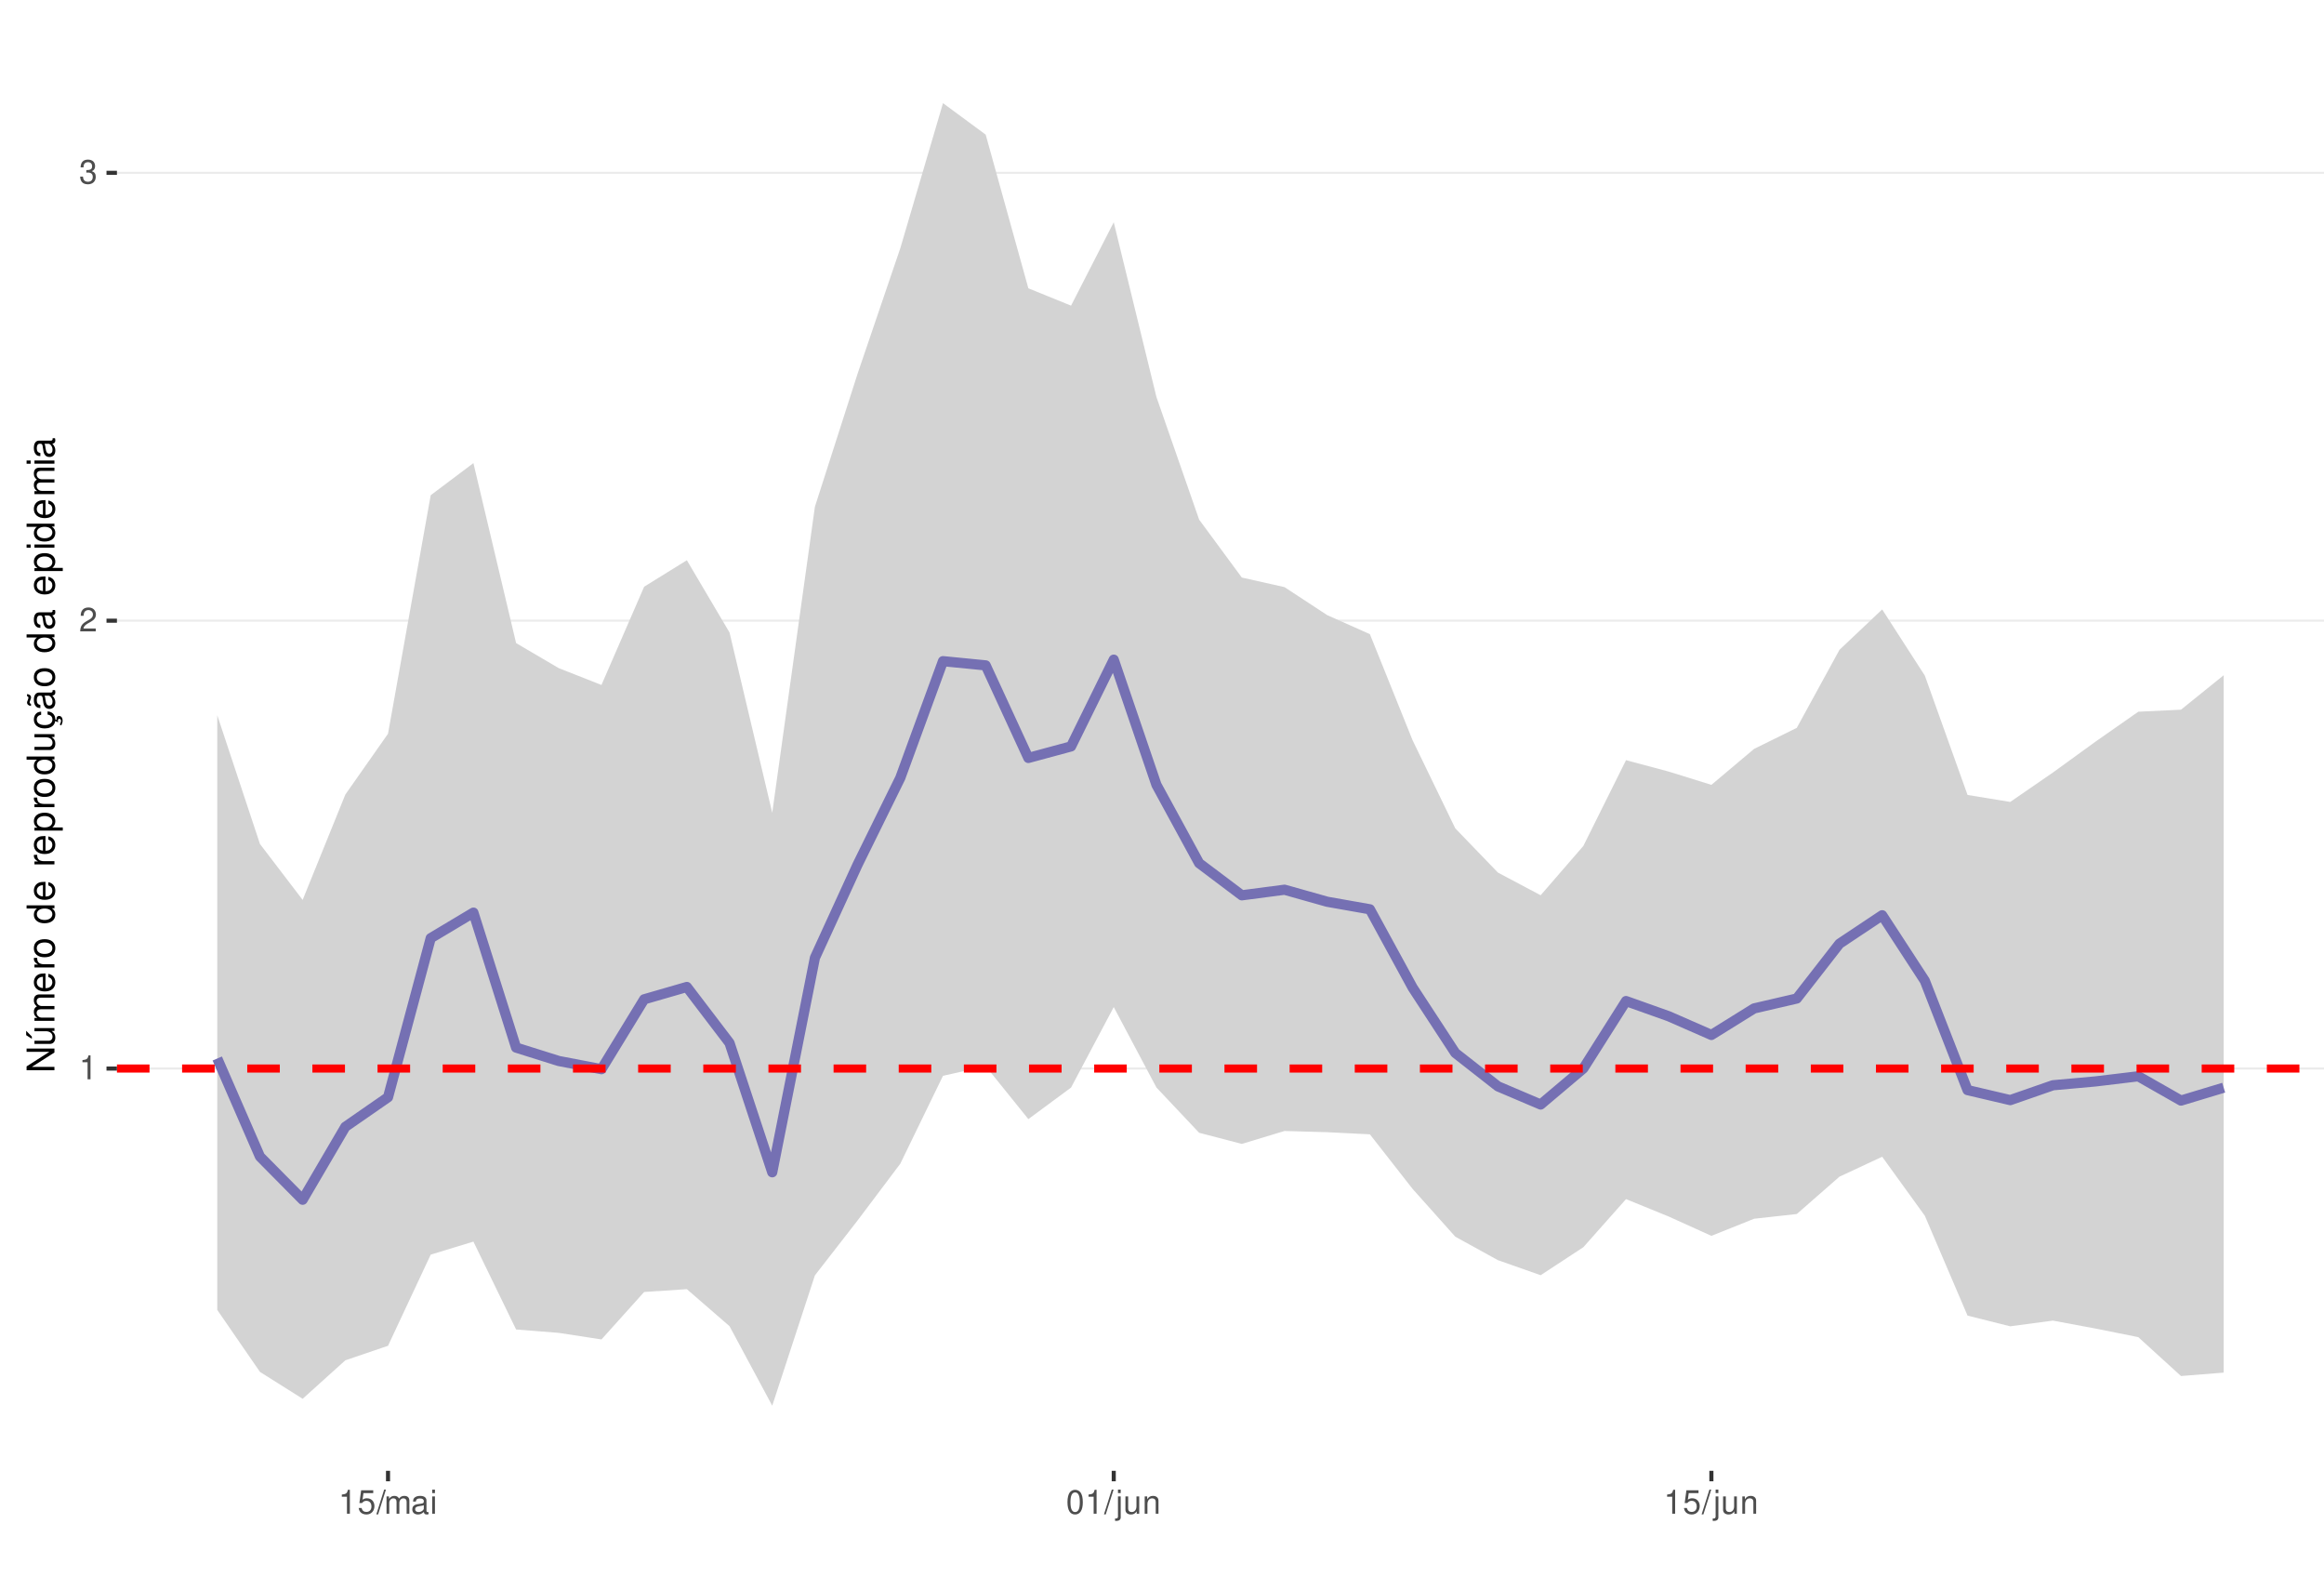
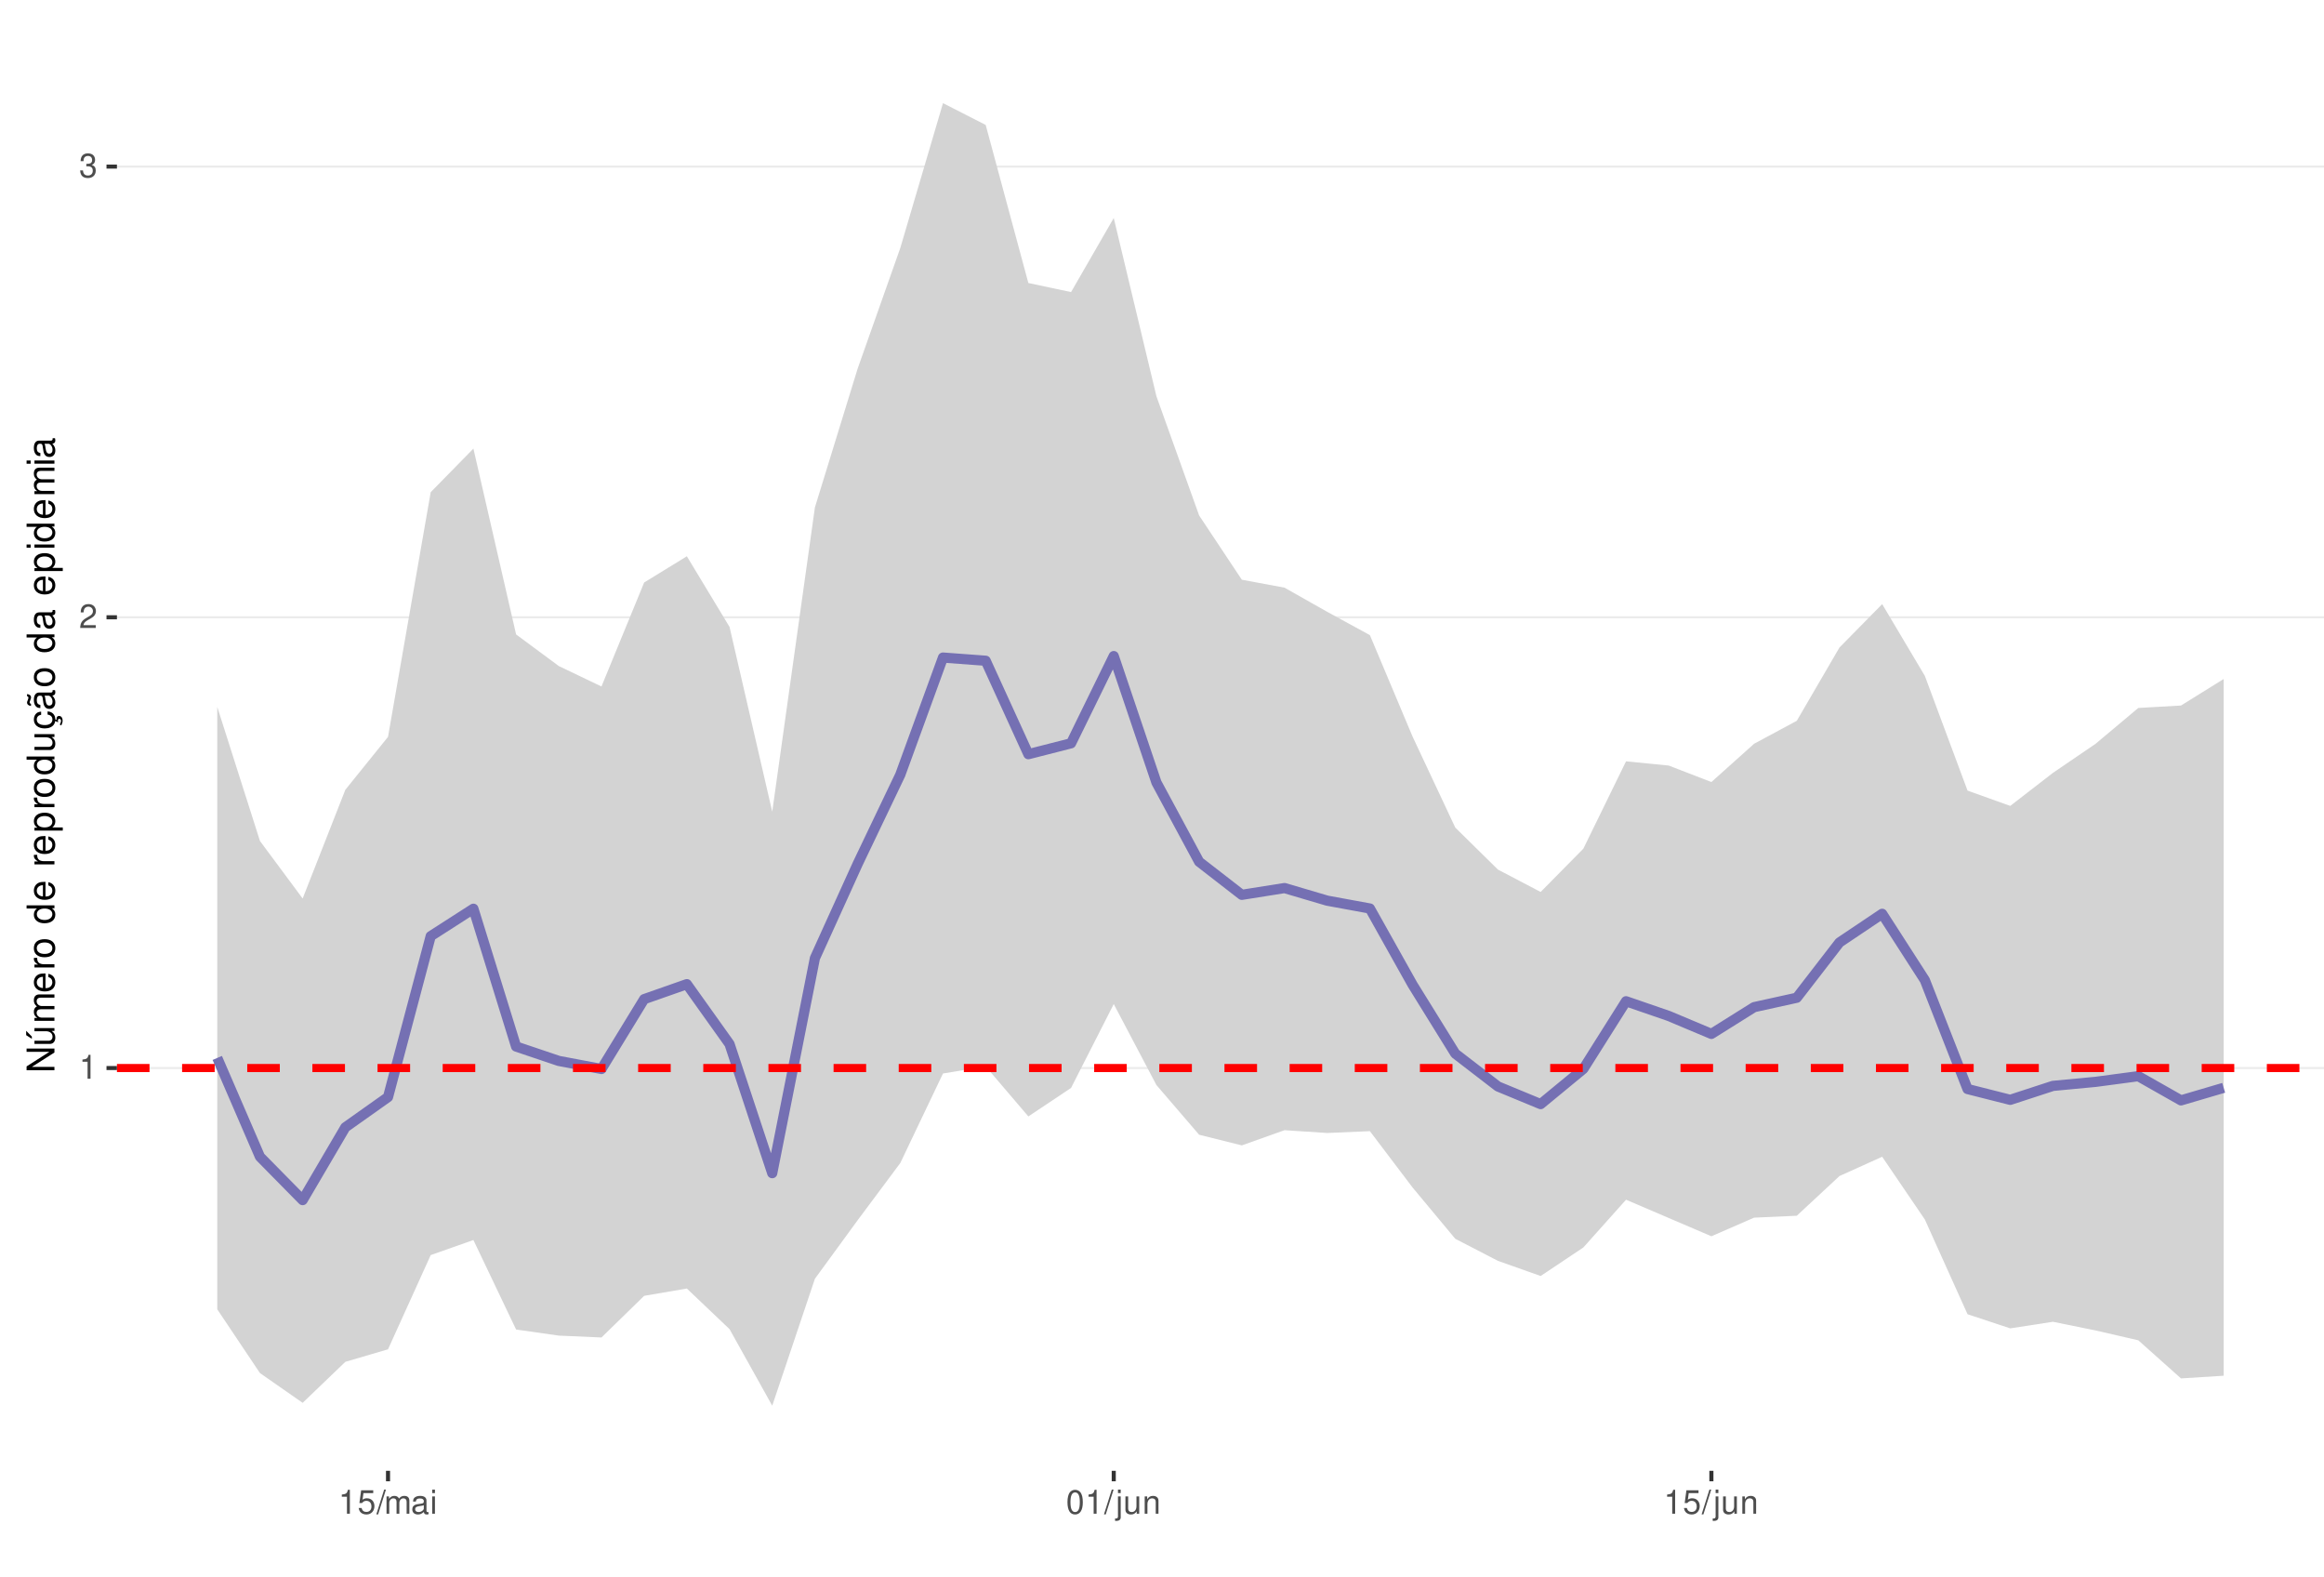
<svg xmlns="http://www.w3.org/2000/svg" xmlns:xlink="http://www.w3.org/1999/xlink" width="609pt" height="413pt" viewBox="0 0 609 413" version="1.1">
  <defs>
    <g>
      <symbol overflow="visible" id="glyph0-0">
        <path style="stroke:none;" d="" />
      </symbol>
      <symbol overflow="visible" id="glyph0-1">
        <path style="stroke:none;" d="M 2.234 -4.453 L 2.234 0 L 3 0 L 3 -6.266 L 2.5 -6.266 C 2.234 -5.297 2.062 -5.172 0.891 -5.016 L 0.891 -4.453 Z M 2.234 -4.453 " />
      </symbol>
      <symbol overflow="visible" id="glyph0-2">
        <path style="stroke:none;" d="M 4.375 -0.75 L 1.156 -0.75 C 1.234 -1.266 1.5 -1.594 2.266 -2.062 L 3.125 -2.547 C 3.984 -3.016 4.422 -3.656 4.422 -4.438 C 4.422 -4.953 4.219 -5.438 3.859 -5.781 C 3.484 -6.109 3.031 -6.266 2.453 -6.266 C 1.672 -6.266 1.094 -5.984 0.766 -5.438 C 0.547 -5.109 0.453 -4.719 0.438 -4.094 L 1.188 -4.094 C 1.219 -4.516 1.266 -4.766 1.375 -4.984 C 1.578 -5.359 1.969 -5.594 2.438 -5.594 C 3.125 -5.594 3.641 -5.094 3.641 -4.422 C 3.641 -3.906 3.359 -3.484 2.812 -3.172 L 2.016 -2.703 C 0.734 -1.969 0.359 -1.375 0.297 -0.016 L 4.375 -0.016 Z M 4.375 -0.75 " />
      </symbol>
      <symbol overflow="visible" id="glyph0-3">
        <path style="stroke:none;" d="M 1.906 -2.875 L 2.328 -2.875 C 3.156 -2.875 3.594 -2.5 3.594 -1.734 C 3.594 -0.953 3.125 -0.469 2.344 -0.469 C 1.5 -0.469 1.094 -0.906 1.031 -1.812 L 0.281 -1.812 C 0.312 -1.312 0.391 -0.984 0.547 -0.703 C 0.859 -0.109 1.469 0.203 2.297 0.203 C 3.562 0.203 4.375 -0.562 4.375 -1.75 C 4.375 -2.547 4.078 -2.984 3.344 -3.234 C 3.906 -3.469 4.203 -3.906 4.203 -4.531 C 4.203 -5.609 3.5 -6.266 2.328 -6.266 C 1.094 -6.266 0.438 -5.562 0.406 -4.234 L 1.172 -4.234 C 1.172 -4.625 1.219 -4.844 1.312 -5.031 C 1.484 -5.391 1.859 -5.594 2.344 -5.594 C 3.016 -5.594 3.422 -5.188 3.422 -4.516 C 3.422 -4.062 3.266 -3.797 2.922 -3.656 C 2.719 -3.562 2.438 -3.531 1.906 -3.516 Z M 1.906 -2.875 " />
      </symbol>
      <symbol overflow="visible" id="glyph0-4">
        <path style="stroke:none;" d="M 4.125 -6.141 L 0.953 -6.141 L 0.5 -2.797 L 1.188 -2.797 C 1.547 -3.219 1.844 -3.375 2.328 -3.375 C 3.156 -3.375 3.656 -2.797 3.656 -1.891 C 3.656 -1.016 3.156 -0.469 2.312 -0.469 C 1.656 -0.469 1.25 -0.812 1.062 -1.5 L 0.297 -1.5 C 0.406 -1 0.5 -0.766 0.672 -0.531 C 1.016 -0.062 1.641 0.203 2.344 0.203 C 3.578 0.203 4.438 -0.703 4.438 -2 C 4.438 -3.219 3.641 -4.047 2.453 -4.047 C 2.031 -4.047 1.672 -3.938 1.328 -3.672 L 1.562 -5.391 L 4.125 -5.391 Z M 4.125 -6.141 " />
      </symbol>
      <symbol overflow="visible" id="glyph0-5">
        <path style="stroke:none;" d="M 1.984 -6.312 L -0.062 0.172 L 0.406 0.172 L 2.453 -6.312 Z M 1.984 -6.312 " />
      </symbol>
      <symbol overflow="visible" id="glyph0-6">
        <path style="stroke:none;" d="M 0.609 -4.531 L 0.609 0 L 1.328 0 L 1.328 -2.844 C 1.328 -3.5 1.812 -4.031 2.391 -4.031 C 2.938 -4.031 3.234 -3.703 3.234 -3.125 L 3.234 0 L 3.969 0 L 3.969 -2.844 C 3.969 -3.5 4.438 -4.031 5.031 -4.031 C 5.562 -4.031 5.875 -3.703 5.875 -3.125 L 5.875 0 L 6.594 0 L 6.594 -3.406 C 6.594 -4.219 6.125 -4.672 5.281 -4.672 C 4.672 -4.672 4.312 -4.484 3.891 -3.969 C 3.625 -4.453 3.25 -4.672 2.672 -4.672 C 2.062 -4.672 1.656 -4.438 1.266 -3.891 L 1.266 -4.531 Z M 0.609 -4.531 " />
      </symbol>
      <symbol overflow="visible" id="glyph0-7">
        <path style="stroke:none;" d="M 4.625 -0.422 C 4.547 -0.406 4.516 -0.406 4.469 -0.406 C 4.219 -0.406 4.078 -0.531 4.078 -0.766 L 4.078 -3.422 C 4.078 -4.234 3.5 -4.672 2.375 -4.672 C 1.719 -4.672 1.188 -4.469 0.875 -4.141 C 0.672 -3.906 0.578 -3.641 0.562 -3.188 L 1.297 -3.188 C 1.344 -3.75 1.672 -4 2.359 -4 C 3.016 -4 3.375 -3.75 3.375 -3.328 L 3.375 -3.141 C 3.359 -2.828 3.203 -2.703 2.609 -2.625 C 1.594 -2.5 1.438 -2.469 1.156 -2.359 C 0.625 -2.125 0.359 -1.734 0.359 -1.141 C 0.359 -0.312 0.938 0.203 1.859 0.203 C 2.422 0.203 2.875 0 3.391 -0.469 C 3.438 0 3.672 0.203 4.141 0.203 C 4.297 0.203 4.391 0.188 4.625 0.125 Z M 3.375 -1.422 C 3.375 -1.188 3.297 -1.031 3.078 -0.844 C 2.781 -0.578 2.438 -0.438 2.016 -0.438 C 1.453 -0.438 1.109 -0.703 1.109 -1.156 C 1.109 -1.641 1.422 -1.875 2.203 -1.984 C 2.984 -2.094 3.125 -2.125 3.375 -2.234 Z M 3.375 -1.422 " />
      </symbol>
      <symbol overflow="visible" id="glyph0-8">
        <path style="stroke:none;" d="M 1.297 -4.531 L 0.578 -4.531 L 0.578 0 L 1.297 0 Z M 1.297 -6.312 L 0.578 -6.312 L 0.578 -5.406 L 1.297 -5.406 Z M 1.297 -6.312 " />
      </symbol>
      <symbol overflow="visible" id="glyph0-9">
        <path style="stroke:none;" d="M 2.375 -6.266 C 1.812 -6.266 1.297 -6 0.969 -5.578 C 0.578 -5.016 0.375 -4.188 0.375 -3.031 C 0.375 -0.922 1.062 0.203 2.375 0.203 C 3.672 0.203 4.391 -0.922 4.391 -2.984 C 4.391 -4.188 4.203 -5 3.797 -5.578 C 3.469 -6 2.953 -6.266 2.375 -6.266 Z M 2.375 -5.578 C 3.203 -5.578 3.609 -4.75 3.609 -3.047 C 3.609 -1.266 3.219 -0.438 2.359 -0.438 C 1.562 -0.438 1.156 -1.297 1.156 -3.016 C 1.156 -4.75 1.562 -5.578 2.375 -5.578 Z M 2.375 -5.578 " />
      </symbol>
      <symbol overflow="visible" id="glyph0-10">
        <path style="stroke:none;" d="M 0.609 -4.531 L 0.609 0.656 C 0.609 1.109 0.469 1.25 0.016 1.25 C -0.031 1.25 -0.062 1.25 -0.156 1.25 L -0.156 1.859 C -0.062 1.875 -0.031 1.891 0.094 1.891 C 0.906 1.891 1.328 1.562 1.328 0.938 L 1.328 -4.531 Z M 1.328 -6.312 L 0.609 -6.312 L 0.609 -5.406 L 1.328 -5.406 Z M 1.328 -6.312 " />
      </symbol>
      <symbol overflow="visible" id="glyph0-11">
        <path style="stroke:none;" d="M 4.172 0 L 4.172 -4.531 L 3.453 -4.531 L 3.453 -1.969 C 3.453 -1.031 2.969 -0.438 2.219 -0.438 C 1.641 -0.438 1.281 -0.781 1.281 -1.328 L 1.281 -4.531 L 0.562 -4.531 L 0.562 -1.031 C 0.562 -0.281 1.125 0.203 2.016 0.203 C 2.672 0.203 3.094 -0.031 3.516 -0.625 L 3.516 0 Z M 4.172 0 " />
      </symbol>
      <symbol overflow="visible" id="glyph0-12">
        <path style="stroke:none;" d="M 0.609 -4.531 L 0.609 0 L 1.328 0 L 1.328 -2.5 C 1.328 -3.422 1.812 -4.031 2.562 -4.031 C 3.141 -4.031 3.5 -3.688 3.5 -3.141 L 3.5 0 L 4.219 0 L 4.219 -3.422 C 4.219 -4.188 3.656 -4.672 2.781 -4.672 C 2.109 -4.672 1.672 -4.406 1.266 -3.781 L 1.266 -4.531 Z M 0.609 -4.531 " />
      </symbol>
      <symbol overflow="visible" id="glyph1-0">
        <path style="stroke:none;" d="" />
      </symbol>
      <symbol overflow="visible" id="glyph1-1">
        <path style="stroke:none;" d="M -7.297 -6.453 L -7.297 -5.578 L -1.328 -5.578 L -7.297 -1.766 L -7.297 -0.766 L 0 -0.766 L 0 -1.641 L -5.906 -1.641 L 0 -5.406 L 0 -6.453 Z M -7.297 -6.453 " />
      </symbol>
      <symbol overflow="visible" id="glyph1-2">
        <path style="stroke:none;" d="M 0 -4.812 L -5.234 -4.812 L -5.234 -3.984 L -2.266 -3.984 C -1.203 -3.984 -0.5 -3.438 -0.5 -2.562 C -0.5 -1.906 -0.906 -1.484 -1.531 -1.484 L -5.234 -1.484 L -5.234 -0.656 L -1.203 -0.656 C -0.328 -0.656 0.234 -1.297 0.234 -2.312 C 0.234 -3.094 -0.047 -3.578 -0.734 -4.062 L 0 -4.062 Z M -7.406 -2.953 L -5.922 -2 L -5.922 -2.594 L -7.406 -4.094 Z M -7.406 -2.953 " />
      </symbol>
      <symbol overflow="visible" id="glyph1-3">
        <path style="stroke:none;" d="M -5.234 -0.703 L 0 -0.703 L 0 -1.547 L -3.297 -1.547 C -4.047 -1.547 -4.656 -2.094 -4.656 -2.766 C -4.656 -3.391 -4.281 -3.734 -3.609 -3.734 L 0 -3.734 L 0 -4.578 L -3.297 -4.578 C -4.047 -4.578 -4.656 -5.125 -4.656 -5.812 C -4.656 -6.422 -4.266 -6.781 -3.609 -6.781 L 0 -6.781 L 0 -7.625 L -3.938 -7.625 C -4.875 -7.625 -5.391 -7.078 -5.391 -6.094 C -5.391 -5.406 -5.188 -4.984 -4.594 -4.484 C -5.156 -4.188 -5.391 -3.766 -5.391 -3.078 C -5.391 -2.375 -5.125 -1.906 -4.5 -1.469 L -5.234 -1.469 Z M -5.234 -0.703 " />
      </symbol>
      <symbol overflow="visible" id="glyph1-4">
        <path style="stroke:none;" d="M -2.344 -5.125 C -3.141 -5.125 -3.625 -5.062 -4.016 -4.922 C -4.875 -4.578 -5.391 -3.781 -5.391 -2.797 C -5.391 -1.344 -4.281 -0.406 -2.547 -0.406 C -0.812 -0.406 0.234 -1.297 0.234 -2.781 C 0.234 -3.984 -0.453 -4.812 -1.594 -5.016 L -1.594 -4.188 C -0.906 -3.953 -0.547 -3.484 -0.547 -2.812 C -0.547 -2.281 -0.781 -1.828 -1.219 -1.547 C -1.516 -1.344 -1.812 -1.281 -2.344 -1.266 Z M -3.016 -1.297 C -3.984 -1.359 -4.625 -1.953 -4.625 -2.797 C -4.625 -3.641 -3.953 -4.234 -3.016 -4.234 Z M -3.016 -1.297 " />
      </symbol>
      <symbol overflow="visible" id="glyph1-5">
        <path style="stroke:none;" d="M -5.234 -0.688 L 0 -0.688 L 0 -1.531 L -2.719 -1.531 C -3.984 -1.547 -4.547 -2.062 -4.516 -3.203 L -5.359 -3.203 C -5.375 -3.062 -5.391 -2.984 -5.391 -2.891 C -5.391 -2.344 -5.062 -1.938 -4.297 -1.453 L -5.234 -1.453 Z M -5.234 -0.688 " />
      </symbol>
      <symbol overflow="visible" id="glyph1-6">
        <path style="stroke:none;" d="M -5.391 -2.719 C -5.391 -1.234 -4.344 -0.359 -2.578 -0.359 C -0.812 -0.359 0.234 -1.234 0.234 -2.734 C 0.234 -4.203 -0.812 -5.094 -2.547 -5.094 C -4.359 -5.094 -5.391 -4.234 -5.391 -2.719 Z M -4.625 -2.734 C -4.625 -3.672 -3.844 -4.234 -2.547 -4.234 C -1.312 -4.234 -0.547 -3.656 -0.547 -2.734 C -0.547 -1.797 -1.312 -1.234 -2.578 -1.234 C -3.844 -1.234 -4.625 -1.797 -4.625 -2.734 Z M -4.625 -2.734 " />
      </symbol>
      <symbol overflow="visible" id="glyph1-7">
        <path style="stroke:none;" d="" />
      </symbol>
      <symbol overflow="visible" id="glyph1-8">
        <path style="stroke:none;" d="M -7.297 -4.953 L -7.297 -4.125 L -4.578 -4.125 C -5.109 -3.766 -5.391 -3.203 -5.391 -2.516 C -5.391 -1.156 -4.297 -0.266 -2.625 -0.266 C -0.859 -0.266 0.234 -1.125 0.234 -2.547 C 0.234 -3.266 -0.047 -3.766 -0.688 -4.203 L 0 -4.203 L 0 -4.953 Z M -4.609 -2.656 C -4.609 -3.547 -3.812 -4.125 -2.562 -4.125 C -1.344 -4.125 -0.547 -3.547 -0.547 -2.656 C -0.547 -1.734 -1.359 -1.125 -2.578 -1.125 C -3.797 -1.125 -4.609 -1.734 -4.609 -2.656 Z M -4.609 -2.656 " />
      </symbol>
      <symbol overflow="visible" id="glyph1-9">
        <path style="stroke:none;" d="M 2.188 -0.547 L 2.188 -1.375 L -0.547 -1.375 C -0.016 -1.812 0.234 -2.312 0.234 -2.984 C 0.234 -4.344 -0.859 -5.234 -2.531 -5.234 C -4.297 -5.234 -5.391 -4.375 -5.391 -2.984 C -5.391 -2.266 -5.062 -1.703 -4.453 -1.312 L -5.234 -1.312 L -5.234 -0.547 Z M -4.609 -2.844 C -4.609 -3.766 -3.797 -4.359 -2.547 -4.359 C -1.359 -4.359 -0.547 -3.75 -0.547 -2.844 C -0.547 -1.953 -1.344 -1.375 -2.578 -1.375 C -3.812 -1.375 -4.609 -1.953 -4.609 -2.844 Z M -4.609 -2.844 " />
      </symbol>
      <symbol overflow="visible" id="glyph1-10">
        <path style="stroke:none;" d="M 0 -4.812 L -5.234 -4.812 L -5.234 -3.984 L -2.266 -3.984 C -1.203 -3.984 -0.5 -3.438 -0.5 -2.562 C -0.5 -1.906 -0.906 -1.484 -1.531 -1.484 L -5.234 -1.484 L -5.234 -0.656 L -1.203 -0.656 C -0.328 -0.656 0.234 -1.297 0.234 -2.312 C 0.234 -3.094 -0.047 -3.578 -0.734 -4.062 L 0 -4.062 Z M 0 -4.812 " />
      </symbol>
      <symbol overflow="visible" id="glyph1-11">
        <path style="stroke:none;" d="M 0.234 -2.641 C 0.234 -3.875 -0.547 -4.703 -1.797 -4.766 L -1.797 -3.938 C -0.953 -3.797 -0.531 -3.359 -0.531 -2.656 C -0.531 -1.734 -1.281 -1.188 -2.516 -1.188 C -3.844 -1.188 -4.625 -1.719 -4.625 -2.625 C -4.625 -3.328 -4.203 -3.766 -3.484 -3.875 L -3.484 -4.703 C -3.984 -4.672 -4.312 -4.562 -4.609 -4.359 C -5.094 -4 -5.391 -3.375 -5.391 -2.641 C -5.391 -1.219 -4.266 -0.312 -2.531 -0.312 C -1.469 -0.312 -0.625 -0.672 -0.156 -1.312 C 0.047 -1.594 0.125 -1.812 0.203 -2.25 L 0.922 -1.938 L 0.984 -2.062 C 0.938 -2.188 0.906 -2.25 0.906 -2.375 C 0.906 -2.656 1.047 -2.828 1.281 -2.828 C 1.547 -2.828 1.734 -2.594 1.734 -2.297 C 1.734 -2.031 1.672 -1.844 1.438 -1.406 L 1.406 -1.312 L 1.812 -1.094 C 2.078 -1.75 2.141 -1.953 2.141 -2.344 C 2.141 -3.109 1.781 -3.578 1.203 -3.578 C 0.781 -3.578 0.547 -3.297 0.547 -2.797 C 0.547 -2.703 0.547 -2.641 0.562 -2.516 Z M 0.234 -2.641 " />
      </symbol>
      <symbol overflow="visible" id="glyph1-12">
        <path style="stroke:none;" d="M -0.484 -5.344 C -0.469 -5.266 -0.469 -5.219 -0.469 -5.172 C -0.469 -4.875 -0.625 -4.719 -0.875 -4.719 L -3.953 -4.719 C -4.891 -4.719 -5.391 -4.047 -5.391 -2.75 C -5.391 -1.984 -5.172 -1.375 -4.781 -1.016 C -4.516 -0.766 -4.203 -0.672 -3.688 -0.656 L -3.688 -1.484 C -4.328 -1.562 -4.625 -1.938 -4.625 -2.719 C -4.625 -3.484 -4.344 -3.891 -3.844 -3.891 L -3.625 -3.891 C -3.266 -3.875 -3.125 -3.703 -3.047 -3.016 C -2.891 -1.844 -2.844 -1.656 -2.719 -1.344 C -2.453 -0.734 -2 -0.422 -1.312 -0.422 C -0.375 -0.422 0.234 -1.078 0.234 -2.141 C 0.234 -2.797 0 -3.328 -0.547 -3.922 C 0 -3.984 0.234 -4.234 0.234 -4.781 C 0.234 -4.953 0.203 -5.062 0.141 -5.344 Z M -1.656 -3.891 C -1.375 -3.891 -1.203 -3.812 -0.969 -3.562 C -0.656 -3.219 -0.5 -2.812 -0.5 -2.312 C -0.5 -1.672 -0.812 -1.297 -1.344 -1.297 C -1.891 -1.297 -2.172 -1.656 -2.297 -2.547 C -2.422 -3.438 -2.453 -3.609 -2.594 -3.891 Z M -7.172 -3.75 C -6.922 -3.672 -6.812 -3.547 -6.812 -3.375 C -6.812 -3.25 -6.875 -2.984 -6.984 -2.734 C -7.156 -2.312 -7.172 -2.25 -7.172 -2.047 C -7.172 -1.594 -6.797 -1.297 -6.141 -1.188 L -6.141 -1.766 C -6.375 -1.812 -6.5 -1.938 -6.5 -2.094 C -6.5 -2.203 -6.469 -2.344 -6.375 -2.578 C -6.156 -3.156 -6.125 -3.234 -6.125 -3.438 C -6.125 -3.922 -6.484 -4.219 -7.172 -4.312 Z M -7.172 -3.75 " />
      </symbol>
      <symbol overflow="visible" id="glyph1-13">
        <path style="stroke:none;" d="M -0.484 -5.344 C -0.469 -5.266 -0.469 -5.219 -0.469 -5.172 C -0.469 -4.875 -0.625 -4.719 -0.875 -4.719 L -3.953 -4.719 C -4.891 -4.719 -5.391 -4.047 -5.391 -2.75 C -5.391 -1.984 -5.172 -1.375 -4.781 -1.016 C -4.516 -0.766 -4.203 -0.672 -3.688 -0.656 L -3.688 -1.484 C -4.328 -1.562 -4.625 -1.938 -4.625 -2.719 C -4.625 -3.484 -4.344 -3.891 -3.844 -3.891 L -3.625 -3.891 C -3.266 -3.875 -3.125 -3.703 -3.047 -3.016 C -2.891 -1.844 -2.844 -1.656 -2.719 -1.344 C -2.453 -0.734 -2 -0.422 -1.312 -0.422 C -0.375 -0.422 0.234 -1.078 0.234 -2.141 C 0.234 -2.797 0 -3.328 -0.547 -3.922 C 0 -3.984 0.234 -4.234 0.234 -4.781 C 0.234 -4.953 0.203 -5.062 0.141 -5.344 Z M -1.656 -3.891 C -1.375 -3.891 -1.203 -3.812 -0.969 -3.562 C -0.656 -3.219 -0.5 -2.812 -0.5 -2.312 C -0.5 -1.672 -0.812 -1.297 -1.344 -1.297 C -1.891 -1.297 -2.172 -1.656 -2.297 -2.547 C -2.422 -3.438 -2.453 -3.609 -2.594 -3.891 Z M -1.656 -3.891 " />
      </symbol>
      <symbol overflow="visible" id="glyph1-14">
        <path style="stroke:none;" d="M -5.234 -1.5 L -5.234 -0.672 L 0 -0.672 L 0 -1.5 Z M -7.297 -1.5 L -7.297 -0.656 L -6.234 -0.656 L -6.234 -1.5 Z M -7.297 -1.5 " />
      </symbol>
    </g>
    <clipPath id="clip1">
      <path d="M 30.645 9.961 L 609 9.961 L 609 385.328 L 30.645 385.328 Z M 30.645 9.961 " />
    </clipPath>
    <clipPath id="clip2">
      <path d="M 30.645 279 L 609 279 L 609 281 L 30.645 281 Z M 30.645 279 " />
    </clipPath>
    <clipPath id="clip3">
-       <path d="M 30.645 162 L 609 162 L 609 163 L 30.645 163 Z M 30.645 162 " />
+       <path d="M 30.645 161 L 609 161 L 609 162 L 30.645 162 Z M 30.645 161 " />
    </clipPath>
    <clipPath id="clip4">
-       <path d="M 30.645 45 L 609 45 L 609 46 L 30.645 46 Z M 30.645 45 " />
+       <path d="M 30.645 43 L 609 43 L 609 44 L 30.645 44 Z M 30.645 43 " />
    </clipPath>
    <clipPath id="clip5">
-       <path d="M 30.645 278 L 609 278 L 609 282 L 30.645 282 Z M 30.645 278 " />
+       <path d="M 30.645 278 L 609 278 L 609 281 L 30.645 281 Z M 30.645 278 " />
    </clipPath>
  </defs>
  <g id="surface58">
    <rect x="0" y="0" width="609" height="413" style="fill:rgb(100%,100%,100%);fill-opacity:1;stroke:none;" />
    <rect x="0" y="0" width="609" height="413" style="fill:rgb(100%,100%,100%);fill-opacity:1;stroke:none;" />
    <path style="fill:none;stroke-width:1.067;stroke-linecap:round;stroke-linejoin:round;stroke:rgb(100%,100%,100%);stroke-opacity:1;stroke-miterlimit:10;" d="M 0 413 L 609 413 L 609 0 L 0 0 Z M 0 413 " />
    <g clip-path="url(#clip1)" clip-rule="nonzero">
      <path style=" stroke:none;fill-rule:nonzero;fill:rgb(100%,100%,100%);fill-opacity:1;" d="M 30.645 385.328 L 609 385.328 L 609 9.961 L 30.645 9.961 Z M 30.645 385.328 " />
    </g>
    <g clip-path="url(#clip2)" clip-rule="nonzero">
-       <path style="fill:none;stroke-width:0.533;stroke-linecap:butt;stroke-linejoin:round;stroke:rgb(92.157%,92.157%,92.157%);stroke-opacity:1;stroke-miterlimit:10;" d="M 30.645 279.941 L 609 279.941 " />
+       <path style="fill:none;stroke-width:0.533;stroke-linecap:butt;stroke-linejoin:round;stroke:rgb(92.157%,92.157%,92.157%);stroke-opacity:1;stroke-miterlimit:10;" d="M 30.645 279.805 L 609 279.805 " />
    </g>
    <g clip-path="url(#clip3)" clip-rule="nonzero">
-       <path style="fill:none;stroke-width:0.533;stroke-linecap:butt;stroke-linejoin:round;stroke:rgb(92.157%,92.157%,92.157%);stroke-opacity:1;stroke-miterlimit:10;" d="M 30.645 162.609 L 609 162.609 " />
+       <path style="fill:none;stroke-width:0.533;stroke-linecap:butt;stroke-linejoin:round;stroke:rgb(92.157%,92.157%,92.157%);stroke-opacity:1;stroke-miterlimit:10;" d="M 30.645 161.723 L 609 161.723 " />
    </g>
    <g clip-path="url(#clip4)" clip-rule="nonzero">
-       <path style="fill:none;stroke-width:0.533;stroke-linecap:butt;stroke-linejoin:round;stroke:rgb(92.157%,92.157%,92.157%);stroke-opacity:1;stroke-miterlimit:10;" d="M 30.645 45.277 L 609 45.277 " />
-     </g>
-     <path style=" stroke:none;fill-rule:nonzero;fill:rgb(82.745%,82.745%,82.745%);fill-opacity:1;" d="M 56.934 187.375 L 68.121 221.105 L 79.309 235.758 L 90.496 208.156 L 101.68 192.223 L 112.867 129.738 L 124.055 121.328 L 135.242 168.477 L 146.43 175.047 L 157.613 179.449 L 168.801 153.707 L 179.988 146.773 L 191.176 165.711 L 202.363 212.941 L 213.547 132.75 L 224.734 97.887 L 235.922 65.031 L 247.109 27.023 L 258.297 35.27 L 269.48 75.527 L 280.668 80.074 L 291.855 58.23 L 303.043 104.016 L 314.23 136.129 L 325.414 151.305 L 336.602 153.816 L 347.789 161.152 L 358.977 166.137 L 370.164 193.93 L 381.352 217.012 L 392.535 228.605 L 403.723 234.539 L 414.91 221.629 L 426.098 199.148 L 437.285 202.141 L 448.469 205.617 L 459.656 196.195 L 470.844 190.684 L 482.031 170.242 L 493.219 159.66 L 504.402 177.004 L 515.59 208.262 L 526.777 210.094 L 537.965 202.387 L 549.152 194.277 L 560.336 186.457 L 571.523 185.926 L 582.711 176.902 L 582.711 359.598 L 571.523 360.492 L 560.336 350.309 L 549.152 348.062 L 537.965 345.977 L 526.777 347.469 L 515.59 344.668 L 504.402 318.516 L 493.219 303.043 L 482.031 308.262 L 470.844 318.051 L 459.656 319.289 L 448.469 323.773 L 437.285 318.711 L 426.098 314.145 L 414.91 326.75 L 403.723 334.082 L 392.535 330.145 L 381.352 323.988 L 370.164 311.465 L 358.977 297.172 L 347.789 296.613 L 336.602 296.297 L 325.414 299.684 L 314.23 296.766 L 303.043 284.91 L 291.855 263.836 L 280.668 284.922 L 269.48 293.191 L 258.297 279.324 L 247.109 281.84 L 235.922 304.867 L 224.734 319.73 L 213.547 334.117 L 202.363 368.266 L 191.176 347.441 L 179.988 337.734 L 168.801 338.473 L 157.613 350.91 L 146.43 349.188 L 135.242 348.301 L 124.055 325.277 L 112.867 328.691 L 101.68 352.574 L 90.496 356.375 L 79.309 366.457 L 68.121 359.414 L 56.934 343.176 Z M 56.934 187.375 " />
-     <path style="fill:none;stroke-width:2.667;stroke-linecap:butt;stroke-linejoin:round;stroke:rgb(45.882%,43.922%,70.196%);stroke-opacity:1;stroke-miterlimit:10;" d="M 56.934 277.309 L 68.121 303 L 79.309 314.309 L 90.496 295.207 L 101.68 287.457 L 112.867 245.781 L 124.055 239.09 L 135.242 274.449 L 146.43 277.965 L 157.613 280.105 L 168.801 261.801 L 179.988 258.566 L 191.176 273.25 L 202.363 307.117 L 213.547 250.922 L 224.734 226.504 L 235.922 203.789 L 247.109 173.215 L 258.297 174.316 L 269.48 198.57 L 280.668 195.547 L 291.855 172.82 L 303.043 205.609 L 314.23 226.133 L 325.414 234.555 L 336.602 233.09 L 347.789 236.242 L 358.977 238.219 L 370.164 258.723 L 381.352 275.844 L 392.535 284.605 L 403.723 289.363 L 414.91 279.922 L 426.098 262.258 L 437.285 266.242 L 448.469 271.141 L 459.656 264.188 L 470.844 261.594 L 482.031 247.23 L 493.219 239.777 L 504.402 256.949 L 515.59 285.586 L 526.777 288.211 L 537.965 284.32 L 549.152 283.309 L 560.336 281.965 L 571.523 288.332 L 582.711 284.953 " />
+       <path style="fill:none;stroke-width:0.533;stroke-linecap:butt;stroke-linejoin:round;stroke:rgb(92.157%,92.157%,92.157%);stroke-opacity:1;stroke-miterlimit:10;" d="M 30.645 43.645 L 609 43.645 " />
+     </g>
+     <path style=" stroke:none;fill-rule:nonzero;fill:rgb(82.745%,82.745%,82.745%);fill-opacity:1;" d="M 56.934 185.199 L 68.121 220.32 L 79.309 235.395 L 90.496 206.906 L 101.68 193.043 L 112.867 128.945 L 124.055 117.531 L 135.242 166.207 L 146.43 174.492 L 157.613 179.848 L 168.801 152.605 L 179.988 145.734 L 191.176 164.242 L 202.363 212.652 L 213.547 132.926 L 224.734 96.602 L 235.922 64.965 L 247.109 27.023 L 258.297 32.73 L 269.48 74.145 L 280.668 76.52 L 291.855 57.121 L 303.043 103.832 L 314.23 135.039 L 325.414 151.875 L 336.602 153.957 L 347.789 160.285 L 358.977 166.391 L 370.164 192.98 L 381.352 216.812 L 392.535 227.816 L 403.723 233.68 L 414.91 222.344 L 426.098 199.457 L 437.285 200.562 L 448.469 204.879 L 459.656 194.852 L 470.844 188.836 L 482.031 169.633 L 493.219 158.266 L 504.402 177.07 L 515.59 207.125 L 526.777 211.133 L 537.965 202.48 L 549.152 194.852 L 560.336 185.473 L 571.523 184.836 L 582.711 177.887 L 582.711 360.414 L 571.523 361.117 L 560.336 351.133 L 549.152 348.555 L 537.965 346.281 L 526.777 348.008 L 515.59 344.305 L 504.402 319.484 L 493.219 303.047 L 482.031 308.102 L 470.844 318.504 L 459.656 319.004 L 448.469 323.879 L 437.285 319.09 L 426.098 314.305 L 414.91 326.82 L 403.723 334.285 L 392.535 330.324 L 381.352 324.539 L 370.164 311.109 L 358.977 296.34 L 347.789 296.824 L 336.602 296.09 L 325.414 300.07 L 314.23 297.281 L 303.043 284.27 L 291.855 263.043 L 280.668 285.016 L 269.48 292.484 L 258.297 279.387 L 247.109 281.234 L 235.922 304.688 L 224.734 319.691 L 213.547 335.012 L 202.363 368.266 L 191.176 348.211 L 179.988 337.57 L 168.801 339.484 L 157.613 350.395 L 146.43 349.906 L 135.242 348.309 L 124.055 324.863 L 112.867 328.812 L 101.68 353.496 L 90.496 356.777 L 79.309 367.516 L 68.121 359.719 L 56.934 343.016 Z M 56.934 185.199 " />
+     <path style="fill:none;stroke-width:2.667;stroke-linecap:butt;stroke-linejoin:round;stroke:rgb(45.882%,43.922%,70.196%);stroke-opacity:1;stroke-miterlimit:10;" d="M 56.934 277.16 L 68.121 303.043 L 79.309 314.406 L 90.496 295.336 L 101.68 287.414 L 112.867 245.254 L 124.055 238.07 L 135.242 274.172 L 146.43 277.945 L 157.613 280.055 L 168.801 261.758 L 179.988 257.832 L 191.176 273.523 L 202.363 307.352 L 213.547 251.012 L 224.734 226.359 L 235.922 202.957 L 247.109 172.27 L 258.297 173.102 L 269.48 197.586 L 280.668 194.73 L 291.855 171.879 L 303.043 205 L 314.23 225.758 L 325.414 234.43 L 336.602 232.656 L 347.789 235.957 L 358.977 238.012 L 370.164 257.98 L 381.352 276.027 L 392.535 284.633 L 403.723 289.258 L 414.91 280.039 L 426.098 262.309 L 437.285 266.164 L 448.469 270.863 L 459.656 263.855 L 470.844 261.391 L 482.031 246.91 L 493.219 239.398 L 504.402 256.773 L 515.59 285.305 L 526.777 288.137 L 537.965 284.484 L 549.152 283.426 L 560.336 281.938 L 571.523 288.281 L 582.711 284.988 " />
    <g clip-path="url(#clip5)" clip-rule="nonzero">
-       <path style="fill:none;stroke-width:2.134;stroke-linecap:butt;stroke-linejoin:round;stroke:rgb(100%,0%,0%);stroke-opacity:1;stroke-dasharray:8.536,8.536;stroke-miterlimit:10;" d="M 30.645 279.941 L 609 279.941 " />
-     </g>
-     <g style="fill:rgb(30.196%,30.196%,30.196%);fill-opacity:1;">
-       <use xlink:href="#glyph0-1" x="20.715" y="282.747" />
-     </g>
-     <g style="fill:rgb(30.196%,30.196%,30.196%);fill-opacity:1;">
-       <use xlink:href="#glyph0-2" x="20.715" y="165.415" />
-     </g>
-     <g style="fill:rgb(30.196%,30.196%,30.196%);fill-opacity:1;">
-       <use xlink:href="#glyph0-3" x="20.715" y="48.083" />
-     </g>
-     <path style="fill:none;stroke-width:1.067;stroke-linecap:butt;stroke-linejoin:round;stroke:rgb(20%,20%,20%);stroke-opacity:1;stroke-miterlimit:10;" d="M 27.906 279.941 L 30.645 279.941 " />
-     <path style="fill:none;stroke-width:1.067;stroke-linecap:butt;stroke-linejoin:round;stroke:rgb(20%,20%,20%);stroke-opacity:1;stroke-miterlimit:10;" d="M 27.906 162.609 L 30.645 162.609 " />
-     <path style="fill:none;stroke-width:1.067;stroke-linecap:butt;stroke-linejoin:round;stroke:rgb(20%,20%,20%);stroke-opacity:1;stroke-miterlimit:10;" d="M 27.906 45.277 L 30.645 45.277 " />
+       <path style="fill:none;stroke-width:2.134;stroke-linecap:butt;stroke-linejoin:round;stroke:rgb(100%,0%,0%);stroke-opacity:1;stroke-dasharray:8.536,8.536;stroke-miterlimit:10;" d="M 30.645 279.805 L 609 279.805 " />
+     </g>
+     <g style="fill:rgb(30.196%,30.196%,30.196%);fill-opacity:1;">
+       <use xlink:href="#glyph0-1" x="20.715" y="282.61" />
+     </g>
+     <g style="fill:rgb(30.196%,30.196%,30.196%);fill-opacity:1;">
+       <use xlink:href="#glyph0-2" x="20.715" y="164.528" />
+     </g>
+     <g style="fill:rgb(30.196%,30.196%,30.196%);fill-opacity:1;">
+       <use xlink:href="#glyph0-3" x="20.715" y="46.45" />
+     </g>
+     <path style="fill:none;stroke-width:1.067;stroke-linecap:butt;stroke-linejoin:round;stroke:rgb(20%,20%,20%);stroke-opacity:1;stroke-miterlimit:10;" d="M 27.906 279.805 L 30.645 279.805 " />
+     <path style="fill:none;stroke-width:1.067;stroke-linecap:butt;stroke-linejoin:round;stroke:rgb(20%,20%,20%);stroke-opacity:1;stroke-miterlimit:10;" d="M 27.906 161.723 L 30.645 161.723 " />
+     <path style="fill:none;stroke-width:1.067;stroke-linecap:butt;stroke-linejoin:round;stroke:rgb(20%,20%,20%);stroke-opacity:1;stroke-miterlimit:10;" d="M 27.906 43.645 L 30.645 43.645 " />
    <path style="fill:none;stroke-width:1.067;stroke-linecap:butt;stroke-linejoin:round;stroke:rgb(20%,20%,20%);stroke-opacity:1;stroke-miterlimit:10;" d="M 101.68 388.07 L 101.68 385.328 " />
    <path style="fill:none;stroke-width:1.067;stroke-linecap:butt;stroke-linejoin:round;stroke:rgb(20%,20%,20%);stroke-opacity:1;stroke-miterlimit:10;" d="M 291.855 388.07 L 291.855 385.328 " />
    <path style="fill:none;stroke-width:1.067;stroke-linecap:butt;stroke-linejoin:round;stroke:rgb(20%,20%,20%);stroke-opacity:1;stroke-miterlimit:10;" d="M 448.469 388.07 L 448.469 385.328 " />
    <g style="fill:rgb(30.196%,30.196%,30.196%);fill-opacity:1;">
      <use xlink:href="#glyph0-1" x="88.68" y="396.567" />
      <use xlink:href="#glyph0-4" x="93.68" y="396.567" />
      <use xlink:href="#glyph0-5" x="98.68" y="396.567" />
      <use xlink:href="#glyph0-6" x="100.68" y="396.567" />
      <use xlink:href="#glyph0-7" x="107.68" y="396.567" />
      <use xlink:href="#glyph0-8" x="112.68" y="396.567" />
    </g>
    <g style="fill:rgb(30.196%,30.196%,30.196%);fill-opacity:1;">
      <use xlink:href="#glyph0-9" x="279.355" y="396.567" />
      <use xlink:href="#glyph0-1" x="284.355" y="396.567" />
      <use xlink:href="#glyph0-5" x="289.355" y="396.567" />
      <use xlink:href="#glyph0-10" x="292.355" y="396.567" />
      <use xlink:href="#glyph0-11" x="294.355" y="396.567" />
      <use xlink:href="#glyph0-12" x="299.355" y="396.567" />
    </g>
    <g style="fill:rgb(30.196%,30.196%,30.196%);fill-opacity:1;">
      <use xlink:href="#glyph0-1" x="435.969" y="396.567" />
      <use xlink:href="#glyph0-4" x="440.969" y="396.567" />
      <use xlink:href="#glyph0-5" x="445.969" y="396.567" />
      <use xlink:href="#glyph0-10" x="448.969" y="396.567" />
      <use xlink:href="#glyph0-11" x="450.969" y="396.567" />
      <use xlink:href="#glyph0-12" x="455.969" y="396.567" />
    </g>
    <g style="fill:rgb(0%,0%,0%);fill-opacity:1;">
      <use xlink:href="#glyph1-1" x="14.263" y="281.145" />
      <use xlink:href="#glyph1-2" x="14.263" y="274.145" />
      <use xlink:href="#glyph1-3" x="14.263" y="268.145" />
      <use xlink:href="#glyph1-4" x="14.263" y="260.145" />
      <use xlink:href="#glyph1-5" x="14.263" y="254.145" />
      <use xlink:href="#glyph1-6" x="14.263" y="251.145" />
      <use xlink:href="#glyph1-7" x="14.263" y="245.145" />
      <use xlink:href="#glyph1-8" x="14.263" y="242.145" />
      <use xlink:href="#glyph1-4" x="14.263" y="236.145" />
      <use xlink:href="#glyph1-7" x="14.263" y="230.145" />
      <use xlink:href="#glyph1-5" x="14.263" y="227.145" />
      <use xlink:href="#glyph1-4" x="14.263" y="224.145" />
      <use xlink:href="#glyph1-9" x="14.263" y="218.145" />
      <use xlink:href="#glyph1-5" x="14.263" y="212.145" />
      <use xlink:href="#glyph1-6" x="14.263" y="209.145" />
      <use xlink:href="#glyph1-8" x="14.263" y="203.145" />
      <use xlink:href="#glyph1-10" x="14.263" y="197.145" />
      <use xlink:href="#glyph1-11" x="14.263" y="191.145" />
      <use xlink:href="#glyph1-12" x="14.263" y="186.145" />
      <use xlink:href="#glyph1-6" x="14.263" y="180.145" />
      <use xlink:href="#glyph1-7" x="14.263" y="174.145" />
      <use xlink:href="#glyph1-8" x="14.263" y="171.145" />
      <use xlink:href="#glyph1-13" x="14.263" y="165.145" />
      <use xlink:href="#glyph1-7" x="14.263" y="159.145" />
      <use xlink:href="#glyph1-4" x="14.263" y="156.145" />
      <use xlink:href="#glyph1-9" x="14.263" y="150.145" />
      <use xlink:href="#glyph1-14" x="14.263" y="144.145" />
      <use xlink:href="#glyph1-8" x="14.263" y="142.145" />
      <use xlink:href="#glyph1-4" x="14.263" y="136.145" />
      <use xlink:href="#glyph1-3" x="14.263" y="130.145" />
      <use xlink:href="#glyph1-14" x="14.263" y="122.145" />
      <use xlink:href="#glyph1-13" x="14.263" y="120.145" />
    </g>
  </g>
</svg>
